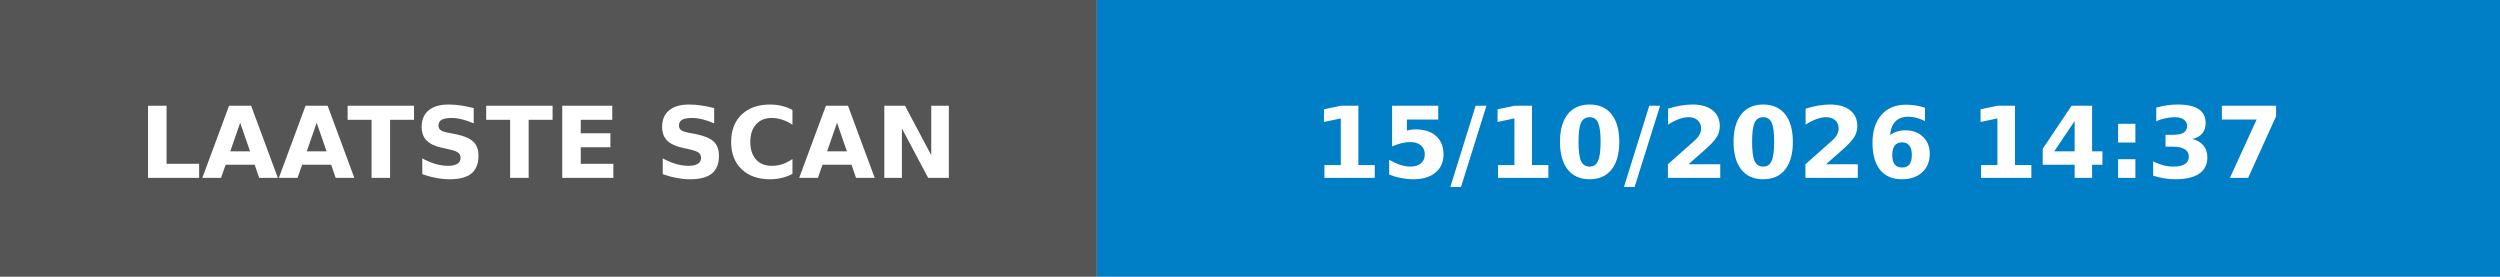
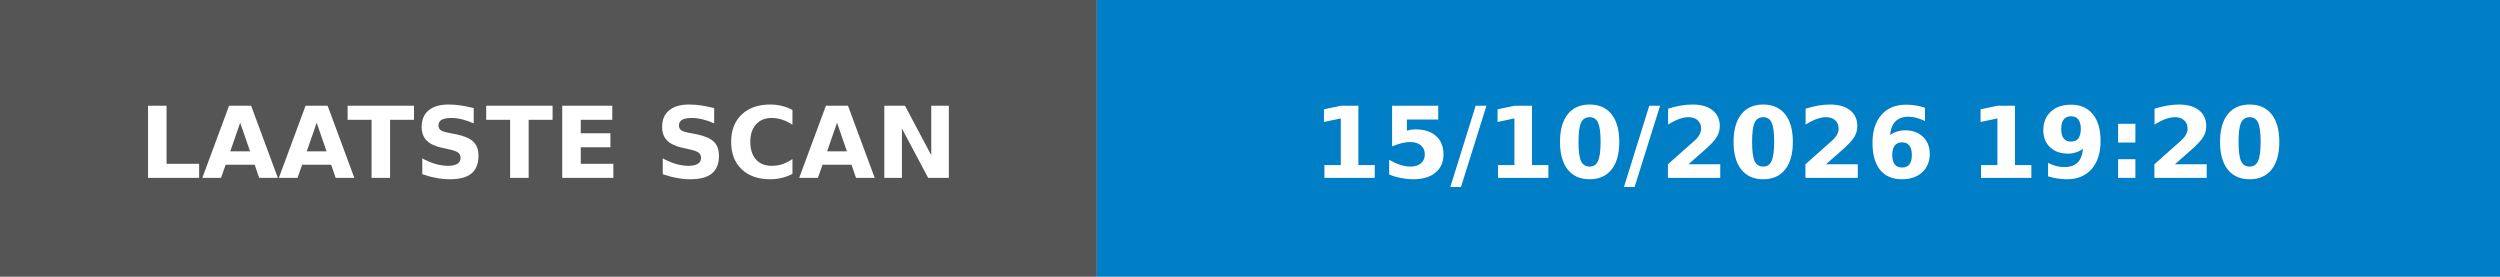
- <svg xmlns="http://www.w3.org/2000/svg" width="253" height="28" role="img" aria-label="LAATSTE SCAN: 15/10/2026 14:37">
+ <svg xmlns="http://www.w3.org/2000/svg" width="253" height="28" role="img" aria-label="LAATSTE SCAN: 15/10/2026 19:20">
  <rect width="111" height="28" fill="#555" />
  <rect x="111" width="142" height="28" fill="#007ec6" />
  <g fill="#fff" font-family="Verdana,Geneva,DejaVu Sans,sans-serif" font-size="10" font-weight="bold">
    <text x="55.5" y="18" text-anchor="middle" textLength="91" lengthAdjust="spacingAndGlyphs">LAATSTE SCAN</text>
-     <text x="182.0" y="18" text-anchor="middle" textLength="122" lengthAdjust="spacingAndGlyphs">15/10/2026 14:37</text>
+     <text x="182.0" y="18" text-anchor="middle" textLength="122" lengthAdjust="spacingAndGlyphs">15/10/2026 19:20</text>
  </g>
</svg>
